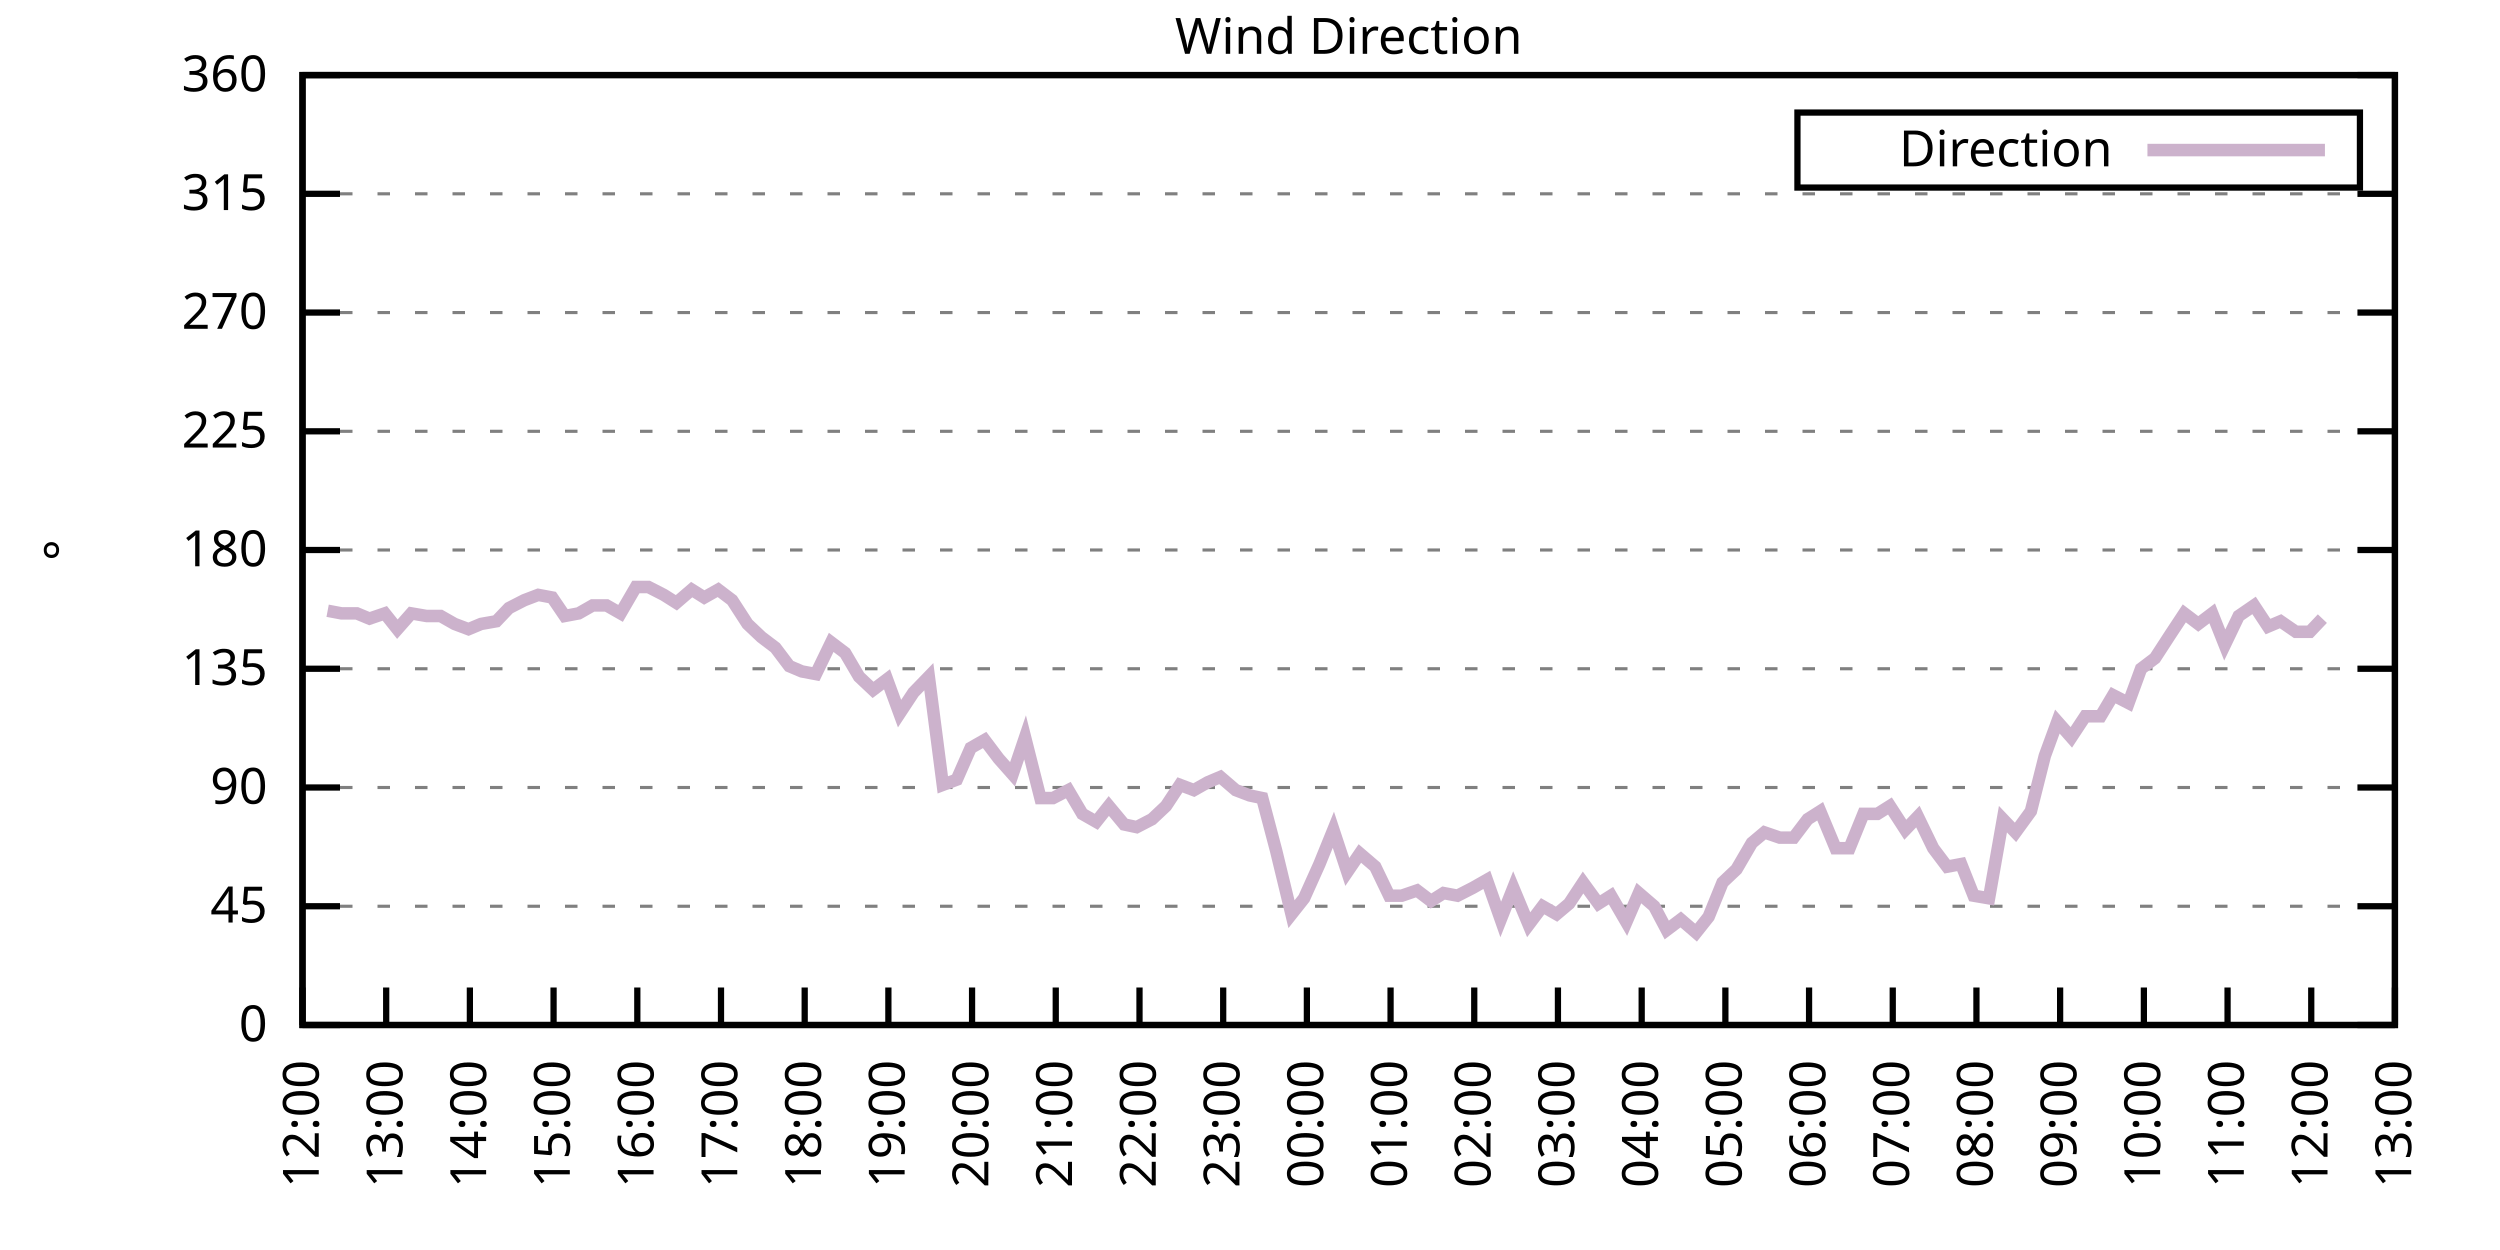
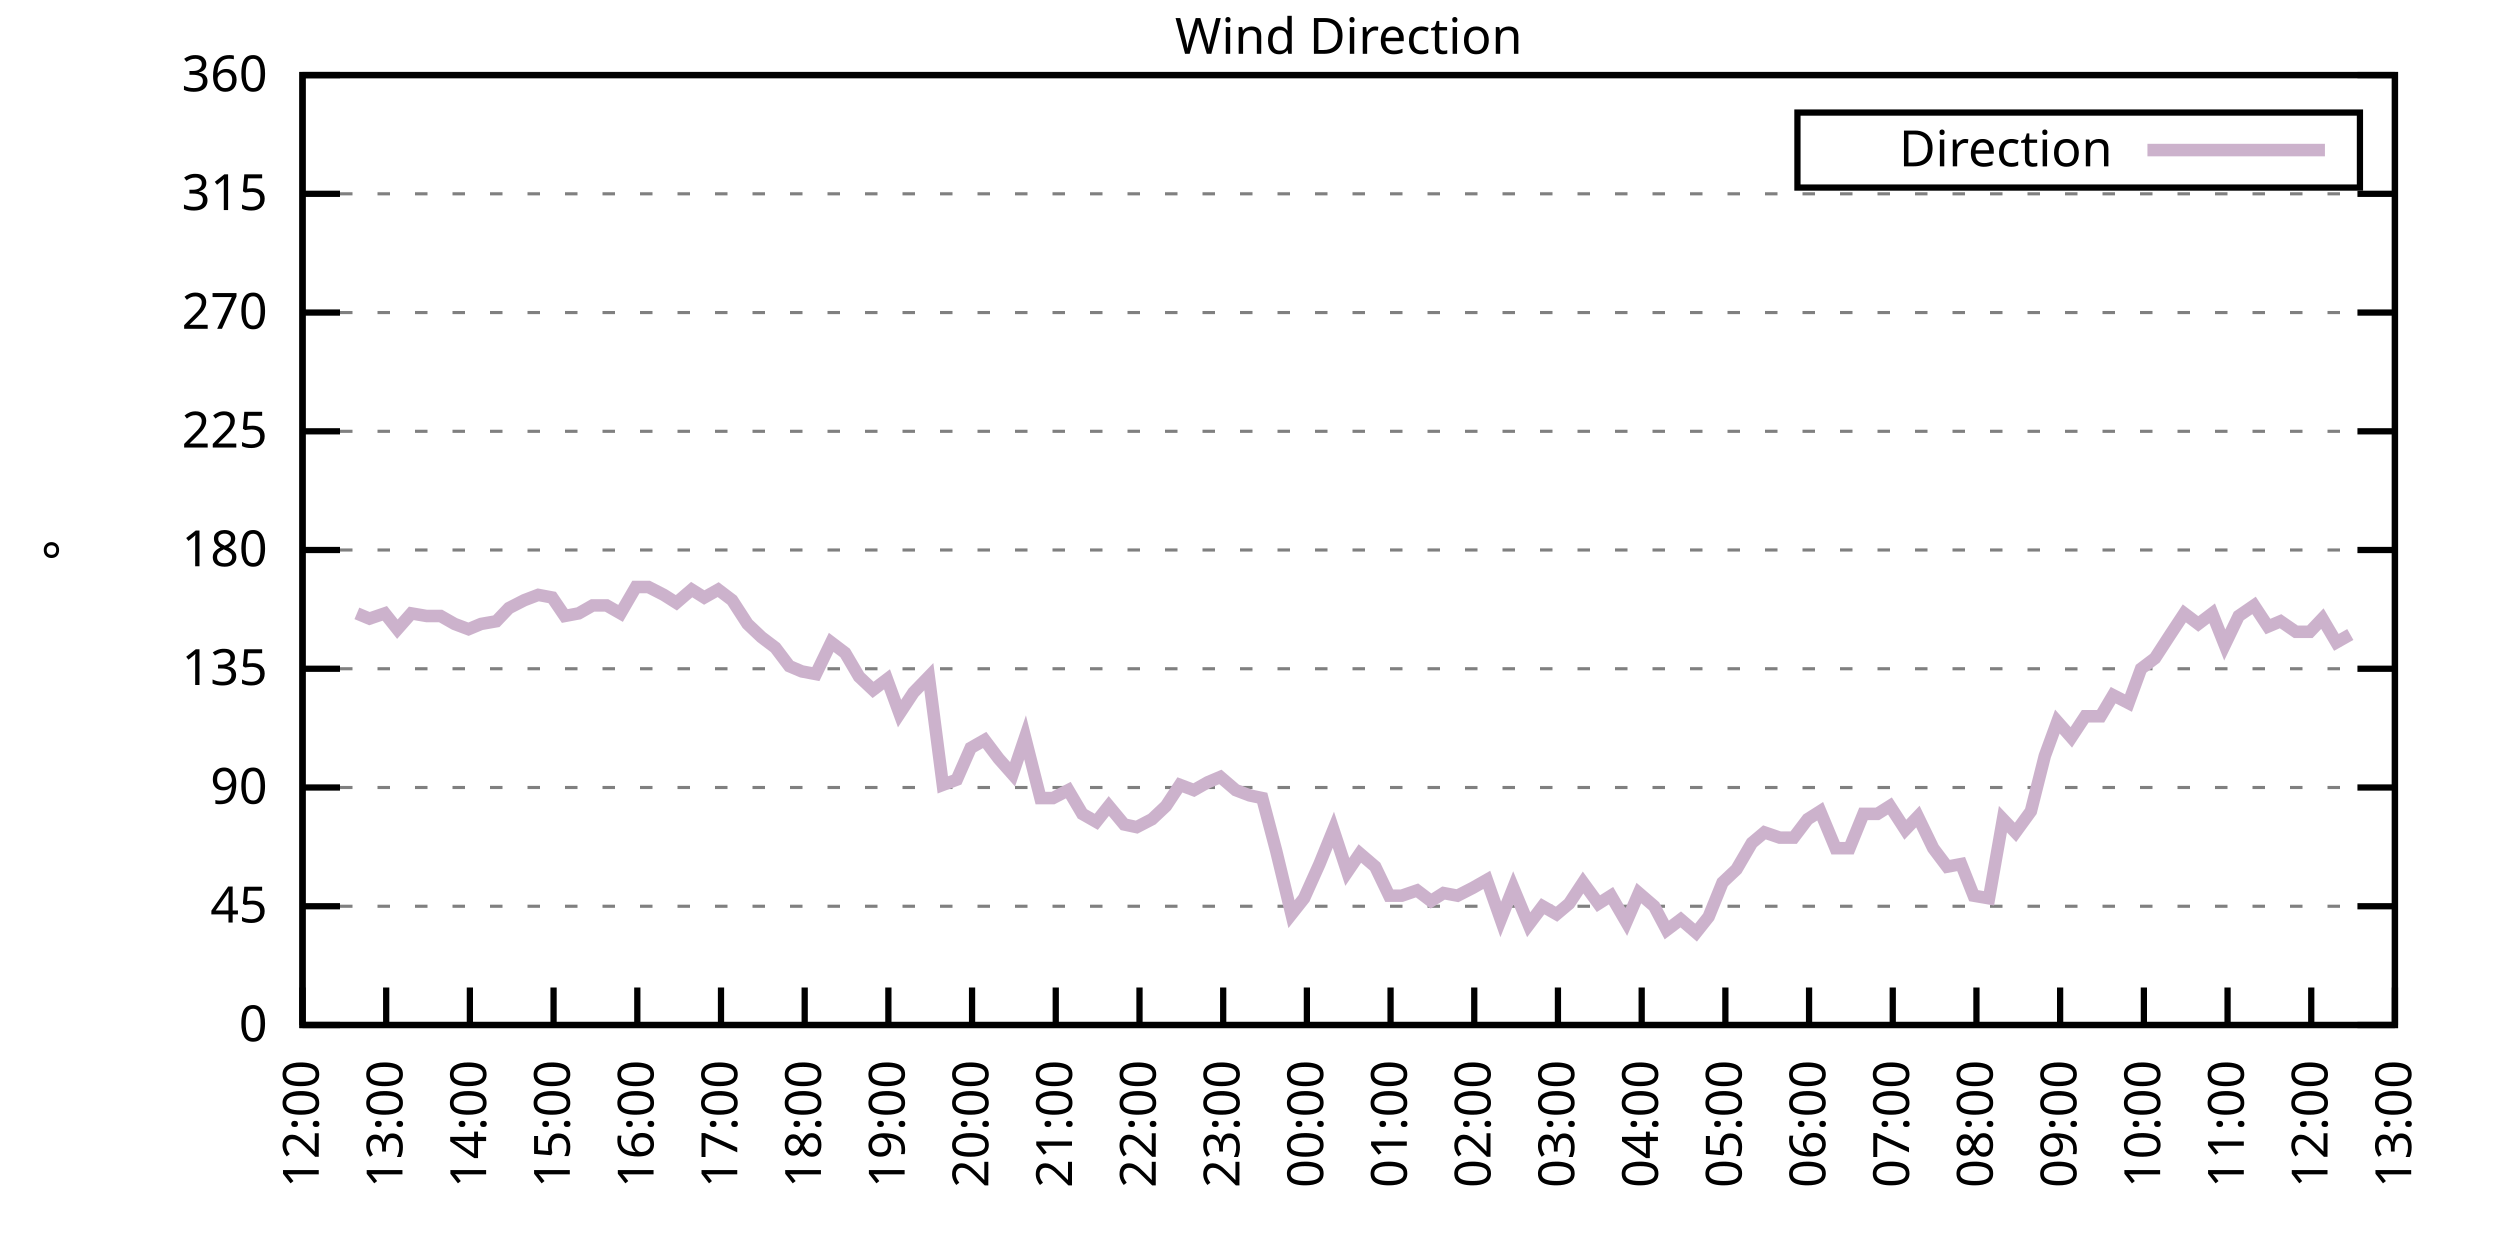
<svg xmlns="http://www.w3.org/2000/svg" xmlns:xlink="http://www.w3.org/1999/xlink" width="400" height="200" viewBox="0 0 400 200">
  <g id="gnuplot_canvas">
    <rect x="0" y="0" width="400" height="200" fill="none" />
    <defs>
      <circle id="gpDot" r="0.5" stroke-width="0.5" stroke="currentColor" />
      <path id="gpPt0" stroke-width="0.333" stroke="currentColor" d="M-1,0 h2 M0,-1 v2" />
      <path id="gpPt1" stroke-width="0.333" stroke="currentColor" d="M-1,-1 L1,1 M1,-1 L-1,1" />
      <path id="gpPt2" stroke-width="0.333" stroke="currentColor" d="M-1,0 L1,0 M0,-1 L0,1 M-1,-1 L1,1 M-1,1 L1,-1" />
      <rect id="gpPt3" stroke-width="0.333" stroke="currentColor" x="-1" y="-1" width="2" height="2" />
      <rect id="gpPt4" stroke-width="0.333" stroke="currentColor" fill="currentColor" x="-1" y="-1" width="2" height="2" />
      <circle id="gpPt5" stroke-width="0.333" stroke="currentColor" cx="0" cy="0" r="1" />
      <use xlink:href="#gpPt5" id="gpPt6" fill="currentColor" stroke="none" />
      <path id="gpPt7" stroke-width="0.333" stroke="currentColor" d="M0,-1.33 L-1.33,0.67 L1.33,0.67 z" />
      <use xlink:href="#gpPt7" id="gpPt8" fill="currentColor" stroke="none" />
      <use xlink:href="#gpPt7" id="gpPt9" stroke="currentColor" transform="rotate(180)" />
      <use xlink:href="#gpPt9" id="gpPt10" fill="currentColor" stroke="none" />
      <use xlink:href="#gpPt3" id="gpPt11" stroke="currentColor" transform="rotate(45)" />
      <use xlink:href="#gpPt11" id="gpPt12" fill="currentColor" stroke="none" />
      <path id="gpPt13" stroke-width="0.333" stroke="currentColor" d="M0,1.330 L1.265,0.411 L0.782,-1.067 L-0.782,-1.076 L-1.265,0.411 z" />
      <use xlink:href="#gpPt13" id="gpPt14" fill="currentColor" stroke="none" />
      <filter id="textbox" filterUnits="objectBoundingBox" x="0" y="0" height="1" width="1">
        <feFlood flood-color="white" flood-opacity="1" result="bgnd" />
        <feComposite in="SourceGraphic" in2="bgnd" operator="atop" />
      </filter>
      <filter id="greybox" filterUnits="objectBoundingBox" x="0" y="0" height="1" width="1">
        <feFlood flood-color="lightgrey" flood-opacity="1" result="grey" />
        <feComposite in="SourceGraphic" in2="grey" operator="atop" />
      </filter>
    </defs>
    <g fill="none" color="white" stroke="currentColor" stroke-width="1.00" stroke-linecap="butt" stroke-linejoin="miter">
</g>
    <g fill="none" color="black" stroke="currentColor" stroke-width="1.00" stroke-linecap="butt" stroke-linejoin="miter">
      <g stroke="none" shape-rendering="crispEdges">
        <polygon fill="rgb(255, 255, 255)" points="48.40,164.00 383.18,164.00 383.18,12.02 48.40,12.02 " />
      </g>
    </g>
    <g fill="none" color="black" stroke="currentColor" stroke-width="1.00" stroke-linecap="butt" stroke-linejoin="miter">
</g>
    <g fill="none" color="black" stroke="black" stroke-width="0.50" stroke-linecap="butt" stroke-linejoin="miter">
</g>
    <g fill="none" color="gray" stroke="currentColor" stroke-width="0.50" stroke-linecap="butt" stroke-linejoin="miter">
      <path stroke="gray" stroke-dasharray="2,4" class="gridline" d="M48.40,164.00 L383.19,164.00  " />
    </g>
    <g fill="none" color="gray" stroke="gray" stroke-width="1.00" stroke-linecap="butt" stroke-linejoin="miter">
</g>
    <g fill="none" color="black" stroke="currentColor" stroke-width="1.00" stroke-linecap="butt" stroke-linejoin="miter">
      <path stroke="black" d="M48.40,164.00 L54.40,164.00 M383.19,164.00 L377.19,164.00  " />
      <g transform="translate(42.80,166.60)" stroke="none" fill="black" font-family="Sans" font-size="8.00" text-anchor="end">
        <text>
          <tspan font-family="Sans"> 0</tspan>
        </text>
      </g>
    </g>
    <g fill="none" color="black" stroke="currentColor" stroke-width="1.00" stroke-linecap="butt" stroke-linejoin="miter">
</g>
    <g fill="none" color="black" stroke="black" stroke-width="0.50" stroke-linecap="butt" stroke-linejoin="miter">
</g>
    <g fill="none" color="gray" stroke="currentColor" stroke-width="0.50" stroke-linecap="butt" stroke-linejoin="miter">
      <path stroke="gray" stroke-dasharray="2,4" class="gridline" d="M48.40,145.00 L383.19,145.00  " />
    </g>
    <g fill="none" color="gray" stroke="gray" stroke-width="1.00" stroke-linecap="butt" stroke-linejoin="miter">
</g>
    <g fill="none" color="black" stroke="currentColor" stroke-width="1.00" stroke-linecap="butt" stroke-linejoin="miter">
      <path stroke="black" d="M48.40,145.00 L54.40,145.00 M383.19,145.00 L377.19,145.00  " />
      <g transform="translate(42.80,147.60)" stroke="none" fill="black" font-family="Sans" font-size="8.00" text-anchor="end">
        <text>
          <tspan font-family="Sans"> 45</tspan>
        </text>
      </g>
    </g>
    <g fill="none" color="black" stroke="currentColor" stroke-width="1.00" stroke-linecap="butt" stroke-linejoin="miter">
</g>
    <g fill="none" color="black" stroke="black" stroke-width="0.50" stroke-linecap="butt" stroke-linejoin="miter">
</g>
    <g fill="none" color="gray" stroke="currentColor" stroke-width="0.50" stroke-linecap="butt" stroke-linejoin="miter">
      <path stroke="gray" stroke-dasharray="2,4" class="gridline" d="M48.40,126.00 L383.19,126.00  " />
    </g>
    <g fill="none" color="gray" stroke="gray" stroke-width="1.00" stroke-linecap="butt" stroke-linejoin="miter">
</g>
    <g fill="none" color="black" stroke="currentColor" stroke-width="1.00" stroke-linecap="butt" stroke-linejoin="miter">
      <path stroke="black" d="M48.40,126.00 L54.40,126.00 M383.19,126.00 L377.19,126.00  " />
      <g transform="translate(42.80,128.60)" stroke="none" fill="black" font-family="Sans" font-size="8.00" text-anchor="end">
        <text>
          <tspan font-family="Sans"> 90</tspan>
        </text>
      </g>
    </g>
    <g fill="none" color="black" stroke="currentColor" stroke-width="1.00" stroke-linecap="butt" stroke-linejoin="miter">
</g>
    <g fill="none" color="black" stroke="black" stroke-width="0.50" stroke-linecap="butt" stroke-linejoin="miter">
</g>
    <g fill="none" color="gray" stroke="currentColor" stroke-width="0.50" stroke-linecap="butt" stroke-linejoin="miter">
      <path stroke="gray" stroke-dasharray="2,4" class="gridline" d="M48.40,107.00 L383.19,107.00  " />
    </g>
    <g fill="none" color="gray" stroke="gray" stroke-width="1.00" stroke-linecap="butt" stroke-linejoin="miter">
</g>
    <g fill="none" color="black" stroke="currentColor" stroke-width="1.00" stroke-linecap="butt" stroke-linejoin="miter">
      <path stroke="black" d="M48.40,107.00 L54.40,107.00 M383.19,107.00 L377.19,107.00  " />
      <g transform="translate(42.80,109.60)" stroke="none" fill="black" font-family="Sans" font-size="8.00" text-anchor="end">
        <text>
          <tspan font-family="Sans"> 135</tspan>
        </text>
      </g>
    </g>
    <g fill="none" color="black" stroke="currentColor" stroke-width="1.00" stroke-linecap="butt" stroke-linejoin="miter">
</g>
    <g fill="none" color="black" stroke="black" stroke-width="0.50" stroke-linecap="butt" stroke-linejoin="miter">
</g>
    <g fill="none" color="gray" stroke="currentColor" stroke-width="0.50" stroke-linecap="butt" stroke-linejoin="miter">
      <path stroke="gray" stroke-dasharray="2,4" class="gridline" d="M48.40,88.00 L383.19,88.00  " />
    </g>
    <g fill="none" color="gray" stroke="gray" stroke-width="1.00" stroke-linecap="butt" stroke-linejoin="miter">
</g>
    <g fill="none" color="black" stroke="currentColor" stroke-width="1.00" stroke-linecap="butt" stroke-linejoin="miter">
      <path stroke="black" d="M48.40,88.00 L54.40,88.00 M383.19,88.00 L377.19,88.00  " />
      <g transform="translate(42.80,90.60)" stroke="none" fill="black" font-family="Sans" font-size="8.00" text-anchor="end">
        <text>
          <tspan font-family="Sans"> 180</tspan>
        </text>
      </g>
    </g>
    <g fill="none" color="black" stroke="currentColor" stroke-width="1.00" stroke-linecap="butt" stroke-linejoin="miter">
</g>
    <g fill="none" color="black" stroke="black" stroke-width="0.50" stroke-linecap="butt" stroke-linejoin="miter">
</g>
    <g fill="none" color="gray" stroke="currentColor" stroke-width="0.50" stroke-linecap="butt" stroke-linejoin="miter">
      <path stroke="gray" stroke-dasharray="2,4" class="gridline" d="M48.40,69.01 L383.19,69.01  " />
    </g>
    <g fill="none" color="gray" stroke="gray" stroke-width="1.00" stroke-linecap="butt" stroke-linejoin="miter">
</g>
    <g fill="none" color="black" stroke="currentColor" stroke-width="1.00" stroke-linecap="butt" stroke-linejoin="miter">
      <path stroke="black" d="M48.40,69.01 L54.40,69.01 M383.19,69.01 L377.19,69.01  " />
      <g transform="translate(42.80,71.61)" stroke="none" fill="black" font-family="Sans" font-size="8.00" text-anchor="end">
        <text>
          <tspan font-family="Sans"> 225</tspan>
        </text>
      </g>
    </g>
    <g fill="none" color="black" stroke="currentColor" stroke-width="1.00" stroke-linecap="butt" stroke-linejoin="miter">
</g>
    <g fill="none" color="black" stroke="black" stroke-width="0.50" stroke-linecap="butt" stroke-linejoin="miter">
</g>
    <g fill="none" color="gray" stroke="currentColor" stroke-width="0.50" stroke-linecap="butt" stroke-linejoin="miter">
      <path stroke="gray" stroke-dasharray="2,4" class="gridline" d="M48.40,50.01 L383.19,50.01  " />
    </g>
    <g fill="none" color="gray" stroke="gray" stroke-width="1.00" stroke-linecap="butt" stroke-linejoin="miter">
</g>
    <g fill="none" color="black" stroke="currentColor" stroke-width="1.00" stroke-linecap="butt" stroke-linejoin="miter">
      <path stroke="black" d="M48.40,50.01 L54.40,50.01 M383.19,50.01 L377.19,50.01  " />
      <g transform="translate(42.80,52.61)" stroke="none" fill="black" font-family="Sans" font-size="8.00" text-anchor="end">
        <text>
          <tspan font-family="Sans"> 270</tspan>
        </text>
      </g>
    </g>
    <g fill="none" color="black" stroke="currentColor" stroke-width="1.00" stroke-linecap="butt" stroke-linejoin="miter">
</g>
    <g fill="none" color="black" stroke="black" stroke-width="0.50" stroke-linecap="butt" stroke-linejoin="miter">
</g>
    <g fill="none" color="gray" stroke="currentColor" stroke-width="0.50" stroke-linecap="butt" stroke-linejoin="miter">
      <path stroke="gray" stroke-dasharray="2,4" class="gridline" d="M48.40,31.01 L383.19,31.01  " />
    </g>
    <g fill="none" color="gray" stroke="gray" stroke-width="1.00" stroke-linecap="butt" stroke-linejoin="miter">
</g>
    <g fill="none" color="black" stroke="currentColor" stroke-width="1.00" stroke-linecap="butt" stroke-linejoin="miter">
      <path stroke="black" d="M48.40,31.01 L54.40,31.01 M383.19,31.01 L377.19,31.01  " />
      <g transform="translate(42.80,33.61)" stroke="none" fill="black" font-family="Sans" font-size="8.00" text-anchor="end">
        <text>
          <tspan font-family="Sans"> 315</tspan>
        </text>
      </g>
    </g>
    <g fill="none" color="black" stroke="currentColor" stroke-width="1.00" stroke-linecap="butt" stroke-linejoin="miter">
</g>
    <g fill="none" color="black" stroke="black" stroke-width="0.50" stroke-linecap="butt" stroke-linejoin="miter">
</g>
    <g fill="none" color="gray" stroke="currentColor" stroke-width="0.50" stroke-linecap="butt" stroke-linejoin="miter">
      <path stroke="gray" stroke-dasharray="2,4" class="gridline" d="M48.40,12.01 L383.19,12.01  " />
    </g>
    <g fill="none" color="gray" stroke="gray" stroke-width="1.00" stroke-linecap="butt" stroke-linejoin="miter">
</g>
    <g fill="none" color="black" stroke="currentColor" stroke-width="1.00" stroke-linecap="butt" stroke-linejoin="miter">
      <path stroke="black" d="M48.40,12.01 L54.40,12.01 M383.19,12.01 L377.19,12.01  " />
      <g transform="translate(42.80,14.61)" stroke="none" fill="black" font-family="Sans" font-size="8.00" text-anchor="end">
        <text>
          <tspan font-family="Sans"> 360</tspan>
        </text>
      </g>
    </g>
    <g fill="none" color="black" stroke="currentColor" stroke-width="1.00" stroke-linecap="butt" stroke-linejoin="miter">
      <path stroke="black" d="M48.40,164.00 L48.40,158.00  " />
      <g transform="translate(51.00,169.60) rotate(270.00)" stroke="none" fill="black" font-family="Sans" font-size="8.00" text-anchor="end">
        <text>
          <tspan font-family="Sans">12:00</tspan>
        </text>
      </g>
    </g>
    <g fill="none" color="black" stroke="currentColor" stroke-width="1.00" stroke-linecap="butt" stroke-linejoin="miter">
      <path stroke="black" d="M61.79,164.00 L61.79,158.00  " />
      <g transform="translate(64.39,169.60) rotate(270.00)" stroke="none" fill="black" font-family="Sans" font-size="8.00" text-anchor="end">
        <text>
          <tspan font-family="Sans">13:00</tspan>
        </text>
      </g>
    </g>
    <g fill="none" color="black" stroke="currentColor" stroke-width="1.00" stroke-linecap="butt" stroke-linejoin="miter">
      <path stroke="black" d="M75.18,164.00 L75.18,158.00  " />
      <g transform="translate(77.78,169.60) rotate(270.00)" stroke="none" fill="black" font-family="Sans" font-size="8.00" text-anchor="end">
        <text>
          <tspan font-family="Sans">14:00</tspan>
        </text>
      </g>
    </g>
    <g fill="none" color="black" stroke="currentColor" stroke-width="1.00" stroke-linecap="butt" stroke-linejoin="miter">
      <path stroke="black" d="M88.57,164.00 L88.57,158.00  " />
      <g transform="translate(91.17,169.60) rotate(270.00)" stroke="none" fill="black" font-family="Sans" font-size="8.00" text-anchor="end">
        <text>
          <tspan font-family="Sans">15:00</tspan>
        </text>
      </g>
    </g>
    <g fill="none" color="black" stroke="currentColor" stroke-width="1.00" stroke-linecap="butt" stroke-linejoin="miter">
      <path stroke="black" d="M101.97,164.00 L101.97,158.00  " />
      <g transform="translate(104.57,169.60) rotate(270.00)" stroke="none" fill="black" font-family="Sans" font-size="8.00" text-anchor="end">
        <text>
          <tspan font-family="Sans">16:00</tspan>
        </text>
      </g>
    </g>
    <g fill="none" color="black" stroke="currentColor" stroke-width="1.00" stroke-linecap="butt" stroke-linejoin="miter">
      <path stroke="black" d="M115.36,164.00 L115.36,158.00  " />
      <g transform="translate(117.96,169.60) rotate(270.00)" stroke="none" fill="black" font-family="Sans" font-size="8.00" text-anchor="end">
        <text>
          <tspan font-family="Sans">17:00</tspan>
        </text>
      </g>
    </g>
    <g fill="none" color="black" stroke="currentColor" stroke-width="1.00" stroke-linecap="butt" stroke-linejoin="miter">
      <path stroke="black" d="M128.75,164.00 L128.75,158.00  " />
      <g transform="translate(131.35,169.60) rotate(270.00)" stroke="none" fill="black" font-family="Sans" font-size="8.00" text-anchor="end">
        <text>
          <tspan font-family="Sans">18:00</tspan>
        </text>
      </g>
    </g>
    <g fill="none" color="black" stroke="currentColor" stroke-width="1.00" stroke-linecap="butt" stroke-linejoin="miter">
      <path stroke="black" d="M142.14,164.00 L142.14,158.00  " />
      <g transform="translate(144.74,169.60) rotate(270.00)" stroke="none" fill="black" font-family="Sans" font-size="8.00" text-anchor="end">
        <text>
          <tspan font-family="Sans">19:00</tspan>
        </text>
      </g>
    </g>
    <g fill="none" color="black" stroke="currentColor" stroke-width="1.00" stroke-linecap="butt" stroke-linejoin="miter">
      <path stroke="black" d="M155.53,164.00 L155.53,158.00  " />
      <g transform="translate(158.13,169.60) rotate(270.00)" stroke="none" fill="black" font-family="Sans" font-size="8.00" text-anchor="end">
        <text>
          <tspan font-family="Sans">20:00</tspan>
        </text>
      </g>
    </g>
    <g fill="none" color="black" stroke="currentColor" stroke-width="1.00" stroke-linecap="butt" stroke-linejoin="miter">
      <path stroke="black" d="M168.92,164.00 L168.92,158.00  " />
      <g transform="translate(171.52,169.60) rotate(270.00)" stroke="none" fill="black" font-family="Sans" font-size="8.00" text-anchor="end">
        <text>
          <tspan font-family="Sans">21:00</tspan>
        </text>
      </g>
    </g>
    <g fill="none" color="black" stroke="currentColor" stroke-width="1.00" stroke-linecap="butt" stroke-linejoin="miter">
      <path stroke="black" d="M182.32,164.00 L182.32,158.00  " />
      <g transform="translate(184.92,169.60) rotate(270.00)" stroke="none" fill="black" font-family="Sans" font-size="8.00" text-anchor="end">
        <text>
          <tspan font-family="Sans">22:00</tspan>
        </text>
      </g>
    </g>
    <g fill="none" color="black" stroke="currentColor" stroke-width="1.00" stroke-linecap="butt" stroke-linejoin="miter">
      <path stroke="black" d="M195.71,164.00 L195.71,158.00  " />
      <g transform="translate(198.31,169.60) rotate(270.00)" stroke="none" fill="black" font-family="Sans" font-size="8.00" text-anchor="end">
        <text>
          <tspan font-family="Sans">23:00</tspan>
        </text>
      </g>
    </g>
    <g fill="none" color="black" stroke="currentColor" stroke-width="1.00" stroke-linecap="butt" stroke-linejoin="miter">
      <path stroke="black" d="M209.10,164.00 L209.10,158.00  " />
      <g transform="translate(211.70,169.60) rotate(270.00)" stroke="none" fill="black" font-family="Sans" font-size="8.00" text-anchor="end">
        <text>
          <tspan font-family="Sans">00:00</tspan>
        </text>
      </g>
    </g>
    <g fill="none" color="black" stroke="currentColor" stroke-width="1.00" stroke-linecap="butt" stroke-linejoin="miter">
      <path stroke="black" d="M222.49,164.00 L222.49,158.00  " />
      <g transform="translate(225.09,169.60) rotate(270.00)" stroke="none" fill="black" font-family="Sans" font-size="8.00" text-anchor="end">
        <text>
          <tspan font-family="Sans">01:00</tspan>
        </text>
      </g>
    </g>
    <g fill="none" color="black" stroke="currentColor" stroke-width="1.00" stroke-linecap="butt" stroke-linejoin="miter">
      <path stroke="black" d="M235.88,164.00 L235.88,158.00  " />
      <g transform="translate(238.48,169.60) rotate(270.00)" stroke="none" fill="black" font-family="Sans" font-size="8.00" text-anchor="end">
        <text>
          <tspan font-family="Sans">02:00</tspan>
        </text>
      </g>
    </g>
    <g fill="none" color="black" stroke="currentColor" stroke-width="1.00" stroke-linecap="butt" stroke-linejoin="miter">
      <path stroke="black" d="M249.27,164.00 L249.27,158.00  " />
      <g transform="translate(251.87,169.60) rotate(270.00)" stroke="none" fill="black" font-family="Sans" font-size="8.00" text-anchor="end">
        <text>
          <tspan font-family="Sans">03:00</tspan>
        </text>
      </g>
    </g>
    <g fill="none" color="black" stroke="currentColor" stroke-width="1.00" stroke-linecap="butt" stroke-linejoin="miter">
      <path stroke="black" d="M262.67,164.00 L262.67,158.00  " />
      <g transform="translate(265.27,169.60) rotate(270.00)" stroke="none" fill="black" font-family="Sans" font-size="8.00" text-anchor="end">
        <text>
          <tspan font-family="Sans">04:00</tspan>
        </text>
      </g>
    </g>
    <g fill="none" color="black" stroke="currentColor" stroke-width="1.00" stroke-linecap="butt" stroke-linejoin="miter">
      <path stroke="black" d="M276.06,164.00 L276.06,158.00  " />
      <g transform="translate(278.66,169.60) rotate(270.00)" stroke="none" fill="black" font-family="Sans" font-size="8.00" text-anchor="end">
        <text>
          <tspan font-family="Sans">05:00</tspan>
        </text>
      </g>
    </g>
    <g fill="none" color="black" stroke="currentColor" stroke-width="1.00" stroke-linecap="butt" stroke-linejoin="miter">
      <path stroke="black" d="M289.45,164.00 L289.45,158.00  " />
      <g transform="translate(292.05,169.60) rotate(270.00)" stroke="none" fill="black" font-family="Sans" font-size="8.00" text-anchor="end">
        <text>
          <tspan font-family="Sans">06:00</tspan>
        </text>
      </g>
    </g>
    <g fill="none" color="black" stroke="currentColor" stroke-width="1.00" stroke-linecap="butt" stroke-linejoin="miter">
      <path stroke="black" d="M302.84,164.00 L302.84,158.00  " />
      <g transform="translate(305.44,169.60) rotate(270.00)" stroke="none" fill="black" font-family="Sans" font-size="8.00" text-anchor="end">
        <text>
          <tspan font-family="Sans">07:00</tspan>
        </text>
      </g>
    </g>
    <g fill="none" color="black" stroke="currentColor" stroke-width="1.00" stroke-linecap="butt" stroke-linejoin="miter">
      <path stroke="black" d="M316.23,164.00 L316.23,158.00  " />
      <g transform="translate(318.83,169.60) rotate(270.00)" stroke="none" fill="black" font-family="Sans" font-size="8.00" text-anchor="end">
        <text>
          <tspan font-family="Sans">08:00</tspan>
        </text>
      </g>
    </g>
    <g fill="none" color="black" stroke="currentColor" stroke-width="1.00" stroke-linecap="butt" stroke-linejoin="miter">
      <path stroke="black" d="M329.62,164.00 L329.62,158.00  " />
      <g transform="translate(332.22,169.60) rotate(270.00)" stroke="none" fill="black" font-family="Sans" font-size="8.00" text-anchor="end">
        <text>
          <tspan font-family="Sans">09:00</tspan>
        </text>
      </g>
    </g>
    <g fill="none" color="black" stroke="currentColor" stroke-width="1.00" stroke-linecap="butt" stroke-linejoin="miter">
      <path stroke="black" d="M343.02,164.00 L343.02,158.00  " />
      <g transform="translate(345.62,169.60) rotate(270.00)" stroke="none" fill="black" font-family="Sans" font-size="8.00" text-anchor="end">
        <text>
          <tspan font-family="Sans">10:00</tspan>
        </text>
      </g>
    </g>
    <g fill="none" color="black" stroke="currentColor" stroke-width="1.00" stroke-linecap="butt" stroke-linejoin="miter">
      <path stroke="black" d="M356.41,164.00 L356.41,158.00  " />
      <g transform="translate(359.01,169.60) rotate(270.00)" stroke="none" fill="black" font-family="Sans" font-size="8.00" text-anchor="end">
        <text>
          <tspan font-family="Sans">11:00</tspan>
        </text>
      </g>
    </g>
    <g fill="none" color="black" stroke="currentColor" stroke-width="1.00" stroke-linecap="butt" stroke-linejoin="miter">
      <path stroke="black" d="M369.80,164.00 L369.80,158.00  " />
      <g transform="translate(372.40,169.60) rotate(270.00)" stroke="none" fill="black" font-family="Sans" font-size="8.00" text-anchor="end">
        <text>
          <tspan font-family="Sans">12:00</tspan>
        </text>
      </g>
    </g>
    <g fill="none" color="black" stroke="currentColor" stroke-width="1.00" stroke-linecap="butt" stroke-linejoin="miter">
      <path stroke="black" d="M383.19,164.00 L383.19,158.00  " />
      <g transform="translate(385.79,169.60) rotate(270.00)" stroke="none" fill="black" font-family="Sans" font-size="8.00" text-anchor="end">
        <text>
          <tspan font-family="Sans">13:00</tspan>
        </text>
      </g>
    </g>
    <g fill="none" color="black" stroke="currentColor" stroke-width="1.00" stroke-linecap="butt" stroke-linejoin="miter">
</g>
    <g fill="none" color="black" stroke="currentColor" stroke-width="1.00" stroke-linecap="butt" stroke-linejoin="miter">
      <path stroke="black" d="M48.40,12.01 L48.40,164.00 L383.19,164.00 L383.19,12.01 L48.40,12.01 Z  " />
    </g>
    <g fill="none" color="black" stroke="currentColor" stroke-width="1.00" stroke-linecap="butt" stroke-linejoin="miter">
</g>
    <g fill="none" color="black" stroke="currentColor" stroke-width="1.00" stroke-linecap="butt" stroke-linejoin="miter">
      <path stroke="black" d="M287.59,30.01 L287.59,18.01 L377.59,18.01 L377.59,30.01 L287.59,30.01 Z  " />
    </g>
    <g id="Wind_direction_plot_1">
      <g fill="none" color="white" stroke="black" stroke-width="2.00" stroke-linecap="butt" stroke-linejoin="miter">
</g>
      <g fill="none" color="black" stroke="currentColor" stroke-width="2.00" stroke-linecap="butt" stroke-linejoin="miter">
        <g transform="translate(337.99,26.61)" stroke="none" fill="black" font-family="Sans" font-size="8.00" text-anchor="end">
          <text>
            <tspan font-family="Sans">Direction</tspan>
          </text>
        </g>
      </g>
      <g fill="none" color="black" stroke="currentColor" stroke-width="2.00" stroke-linecap="butt" stroke-linejoin="miter">
-         <path stroke="rgb(204, 178, 204)" d="M343.59,24.01 L371.99,24.01 M52.42,97.72 L54.65,98.14 L57.10,98.14 L59.11,98.98 L61.57,98.14 L63.58,100.67   L65.81,98.14 L68.26,98.56 L70.50,98.56 L72.73,99.83 L74.96,100.67 L76.97,99.83 L79.42,99.40 L81.43,97.29   L83.89,96.03 L86.12,95.18 L88.35,95.60 L90.36,98.56 L92.59,98.14 L94.82,96.87 L97.06,96.87 L99.29,98.14   L101.74,93.92 L103.75,93.92 L106.21,95.18 L108.22,96.45 L110.67,94.34 L112.68,95.60 L114.91,94.34 L117.14,96.03   L119.60,99.83 L121.83,101.94 L124.06,103.63 L126.29,106.58 L128.30,107.43 L130.54,107.85 L132.99,102.78 L135.22,104.47   L137.45,108.27 L139.69,110.38 L141.92,108.69 L143.93,114.18 L146.16,110.80 L148.61,108.27 L150.85,125.58 L153.08,124.74   L155.31,119.67 L157.54,118.40 L159.77,121.36 L162.01,123.89 L164.01,117.98 L166.47,127.69 L168.48,127.69 L170.93,126.42   L173.17,130.22 L175.40,131.49 L177.41,128.96 L179.86,131.91 L181.87,132.34 L184.32,131.07 L186.56,128.96 L188.79,125.58   L191.02,126.42 L193.25,125.16 L195.26,124.31 L197.72,126.42 L199.95,127.27 L201.96,127.69 L204.19,136.14 L206.64,146.27   L208.65,143.73 L211.11,138.25 L213.34,132.76 L215.57,139.51 L217.58,136.56 L220.04,138.67 L222.27,143.31 L224.28,143.31   L226.73,142.47 L228.96,144.16 L230.97,142.89 L233.20,143.31 L235.66,142.05 L237.89,140.78 L240.12,147.11 L242.13,142.05   L244.59,147.96 L246.82,145.00 L249.05,146.27 L251.06,144.58 L253.29,141.20 L255.75,144.58 L257.76,143.31 L260.21,147.53   L262.22,142.89 L264.67,145.00 L266.68,148.80 L268.92,147.11 L271.37,149.22 L273.38,146.69 L275.61,141.20 L277.84,139.09   L280.30,134.87 L282.31,133.18 L284.76,134.02 L286.99,134.02 L289.23,131.07 L291.23,129.80 L293.69,135.71 L295.92,135.71   L298.15,130.22 L300.39,130.22 L302.39,128.96 L304.85,132.76 L306.86,130.65 L309.31,135.71 L311.54,138.67 L313.78,138.25   L315.79,143.31 L318.24,143.73 L320.47,131.07 L322.48,133.18 L324.94,129.80 L327.17,120.94 L329.18,115.45 L331.41,117.98   L333.64,114.60 L336.10,114.60 L338.10,111.23 L340.56,112.49 L342.57,107.00 L344.80,105.31 L347.26,101.52 L349.49,98.14   L351.72,99.83 L353.95,98.14 L355.96,103.20 L358.19,98.56 L360.65,96.87 L362.88,100.25 L364.89,99.40 L367.34,101.09   L369.58,101.09 L371.58,98.98  " />
+         <path stroke="rgb(204, 178, 204)" d="M343.59,24.01 L371.99,24.01 M57.10,98.14 L59.11,98.98 L61.57,98.14 L63.58,100.67 L65.81,98.14 L68.26,98.56   L70.50,98.56 L72.73,99.83 L74.96,100.67 L76.97,99.83 L79.42,99.40 L81.43,97.29 L83.89,96.03 L86.12,95.18   L88.35,95.60 L90.36,98.56 L92.59,98.14 L94.82,96.87 L97.06,96.87 L99.29,98.14 L101.74,93.92 L103.75,93.92   L106.21,95.18 L108.22,96.45 L110.67,94.34 L112.68,95.60 L114.91,94.34 L117.14,96.03 L119.60,99.83 L121.83,101.94   L124.06,103.63 L126.29,106.58 L128.30,107.43 L130.54,107.85 L132.99,102.78 L135.22,104.47 L137.45,108.27 L139.69,110.38   L141.92,108.69 L143.93,114.18 L146.16,110.80 L148.61,108.27 L150.85,125.58 L153.08,124.74 L155.31,119.67 L157.54,118.40   L159.77,121.36 L162.01,123.89 L164.01,117.98 L166.47,127.69 L168.48,127.69 L170.93,126.42 L173.17,130.22 L175.40,131.49   L177.41,128.96 L179.86,131.91 L181.87,132.34 L184.32,131.07 L186.56,128.96 L188.79,125.58 L191.02,126.42 L193.25,125.16   L195.26,124.31 L197.72,126.42 L199.95,127.27 L201.96,127.69 L204.19,136.14 L206.64,146.27 L208.65,143.73 L211.11,138.25   L213.34,132.76 L215.57,139.51 L217.58,136.56 L220.04,138.67 L222.27,143.31 L224.28,143.31 L226.73,142.47 L228.96,144.16   L230.97,142.89 L233.20,143.31 L235.66,142.05 L237.89,140.78 L240.12,147.11 L242.13,142.05 L244.59,147.96 L246.82,145.00   L249.05,146.27 L251.06,144.58 L253.29,141.20 L255.75,144.58 L257.76,143.31 L260.21,147.53 L262.22,142.89 L264.67,145.00   L266.68,148.80 L268.92,147.11 L271.37,149.22 L273.38,146.69 L275.61,141.20 L277.84,139.09 L280.30,134.87 L282.31,133.18   L284.76,134.02 L286.99,134.02 L289.23,131.07 L291.23,129.80 L293.69,135.71 L295.92,135.71 L298.15,130.22 L300.39,130.22   L302.39,128.96 L304.85,132.76 L306.86,130.65 L309.31,135.71 L311.54,138.67 L313.78,138.25 L315.79,143.31 L318.24,143.73   L320.47,131.07 L322.48,133.18 L324.94,129.80 L327.17,120.94 L329.18,115.45 L331.41,117.98 L333.64,114.60 L336.10,114.60   L338.10,111.23 L340.56,112.49 L342.57,107.00 L344.80,105.31 L347.26,101.52 L349.49,98.14 L351.72,99.83 L353.95,98.14   L355.96,103.20 L358.19,98.56 L360.65,96.87 L362.88,100.25 L364.89,99.40 L367.34,101.09 L369.58,101.09 L371.58,98.98   L373.82,102.78 L376.05,101.52  " />
      </g>
    </g>
    <g fill="none" color="black" stroke="currentColor" stroke-width="2.00" stroke-linecap="butt" stroke-linejoin="miter">
</g>
    <g fill="none" color="black" stroke="black" stroke-width="1.00" stroke-linecap="butt" stroke-linejoin="miter">
</g>
    <g fill="none" color="black" stroke="currentColor" stroke-width="1.00" stroke-linecap="butt" stroke-linejoin="miter">
      <path stroke="black" d="M48.40,12.01 L48.40,164.00 L383.19,164.00 L383.19,12.01 L48.40,12.01 Z  " />
      <g transform="translate(12.80,88.01) rotate(270.00)" stroke="none" fill="black" font-family="Sans" font-size="8.00" text-anchor="middle">
        <text>
          <tspan font-family="Sans">°</tspan>
        </text>
      </g>
    </g>
    <g fill="none" color="black" stroke="currentColor" stroke-width="1.00" stroke-linecap="butt" stroke-linejoin="miter">
</g>
    <g fill="none" color="black" stroke="currentColor" stroke-width="1.00" stroke-linecap="butt" stroke-linejoin="miter">
      <g transform="translate(215.79,8.61)" stroke="none" fill="black" font-family="Sans" font-size="8.00" text-anchor="middle">
        <text>
          <tspan font-family="Sans">Wind Direction</tspan>
        </text>
      </g>
    </g>
    <g fill="none" color="black" stroke="currentColor" stroke-width="1.00" stroke-linecap="butt" stroke-linejoin="miter">
</g>
  </g>
</svg>
